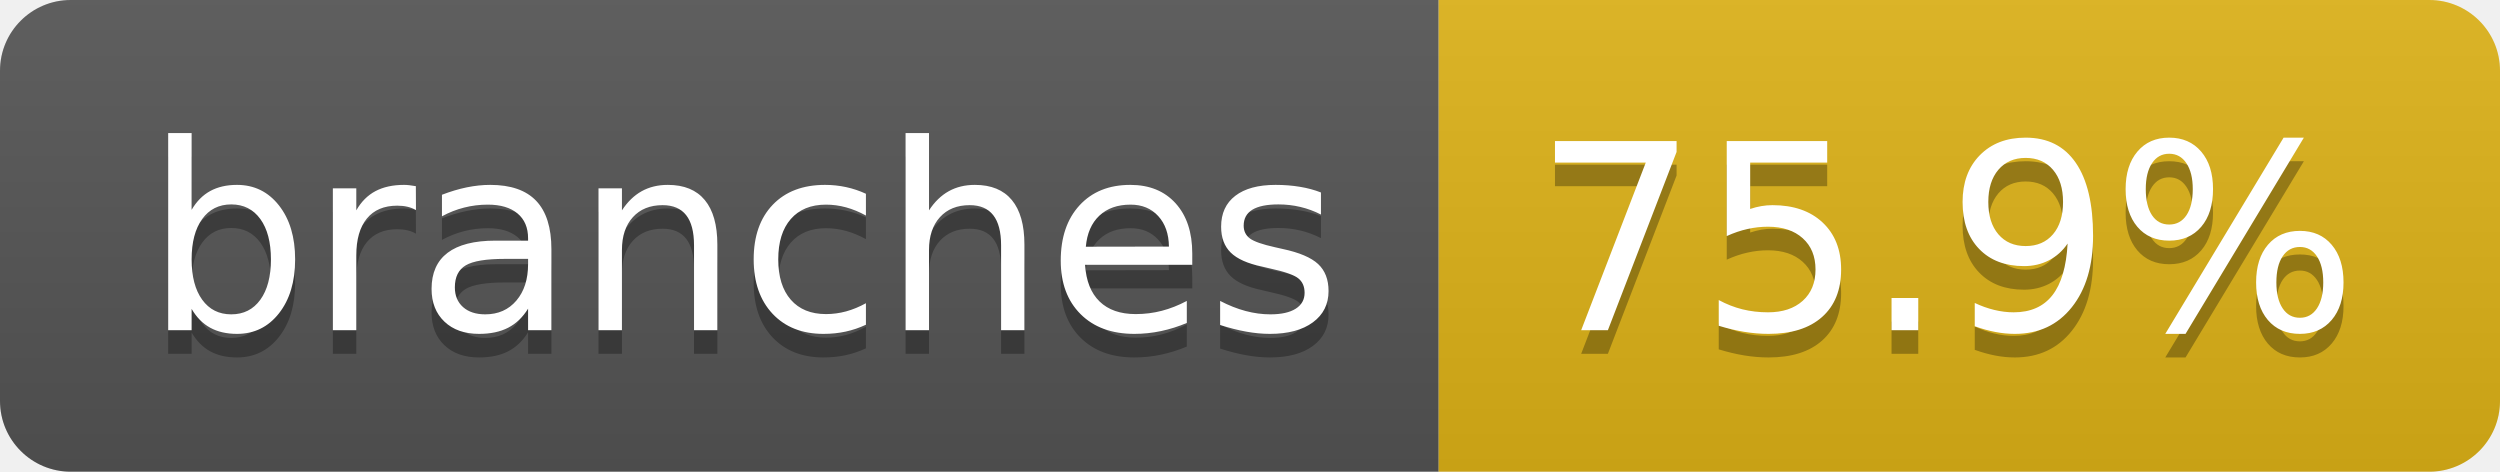
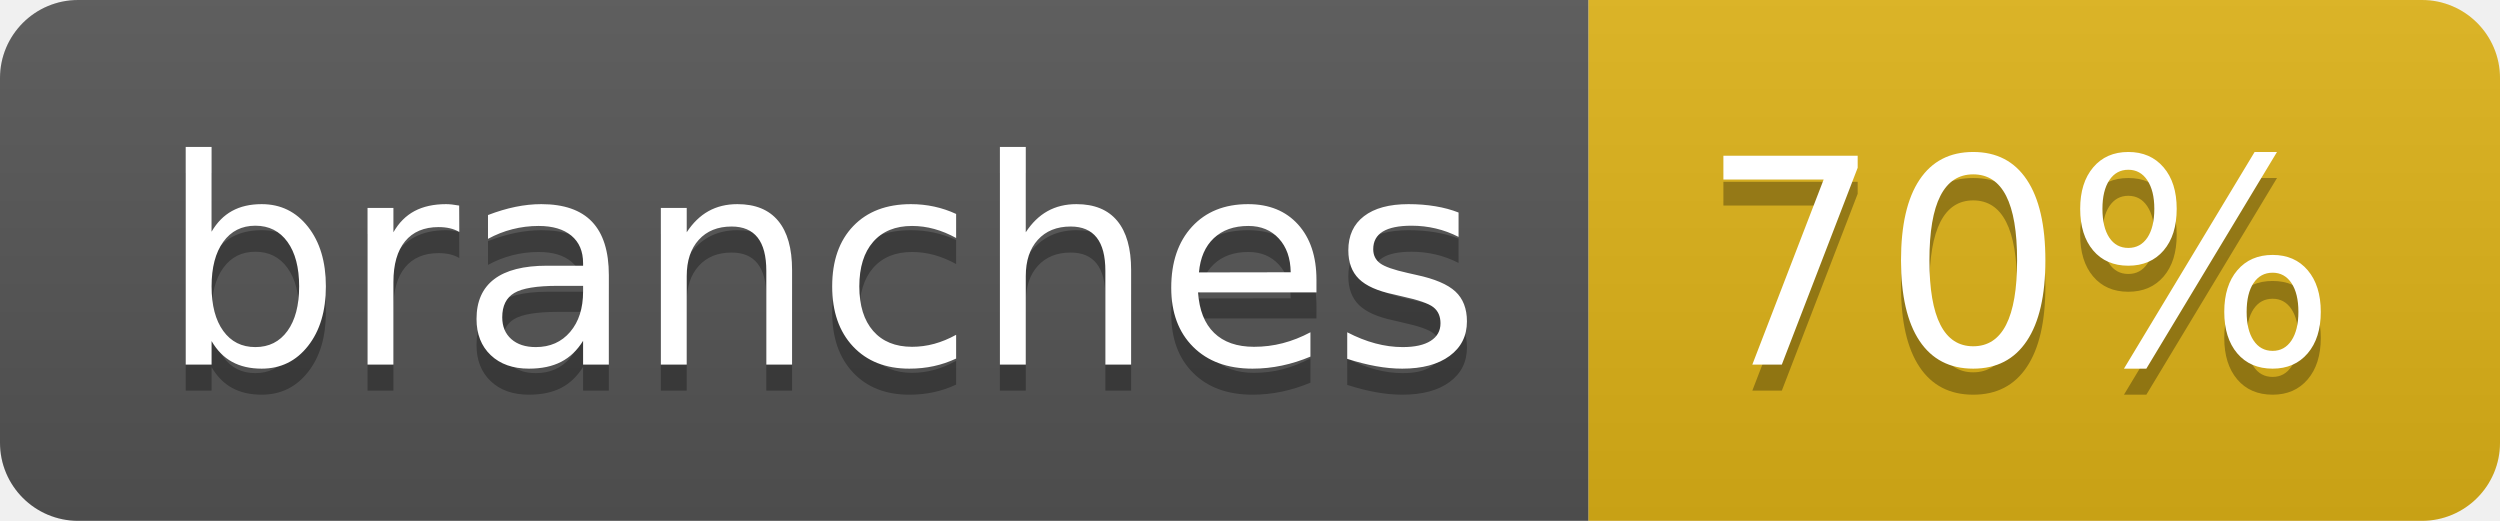
- <svg xmlns="http://www.w3.org/2000/svg" width="106" height="20" role="img" aria-label="branches: 75.9%">
+ <svg xmlns="http://www.w3.org/2000/svg" width="96" height="20" role="img" aria-label="branches: 70%">
  <linearGradient id="s" x2="0" y2="100%">
    <stop offset="0" stop-color="#bbb" stop-opacity=".1" />
    <stop offset="1" stop-opacity=".1" />
  </linearGradient>
  <clipPath id="r">
-     <rect width="106" height="20" rx="3" fill="#fff" />
+     <rect width="96" height="20" rx="3" fill="#fff" />
  </clipPath>
  <g clip-path="url(#r)">
    <rect width="61" height="20" fill="#555" />
-     <rect x="61" width="45" height="20" fill="#dfb317" />
-     <rect width="106" height="20" fill="url(#s)" />
+     <rect x="61" width="35" height="20" fill="#dfb317" />
+     <rect width="96" height="20" fill="url(#s)" />
  </g>
  <g fill="#fff" text-anchor="middle" font-family="Verdana,Geneva,DejaVu Sans,sans-serif" text-rendering="geometricPrecision" font-size="110">
    <text aria-hidden="true" x="315" y="150" fill="#010101" fill-opacity=".3" transform="scale(.1)" textLength="507">branches</text>
    <text x="315" y="140" transform="scale(.1)" fill="#fff" textLength="507">branches</text>
-     <text aria-hidden="true" x="825" y="150" fill="#010101" fill-opacity=".3" transform="scale(.1)" textLength="350">75.9%</text>
-     <text x="825" y="140" transform="scale(.1)" fill="#fff" textLength="350">75.9%</text>
+     <text aria-hidden="true" x="775" y="150" fill="#010101" fill-opacity=".3" transform="scale(.1)" textLength="245">70%</text>
+     <text x="775" y="140" transform="scale(.1)" fill="#fff" textLength="245">70%</text>
  </g>
</svg>
